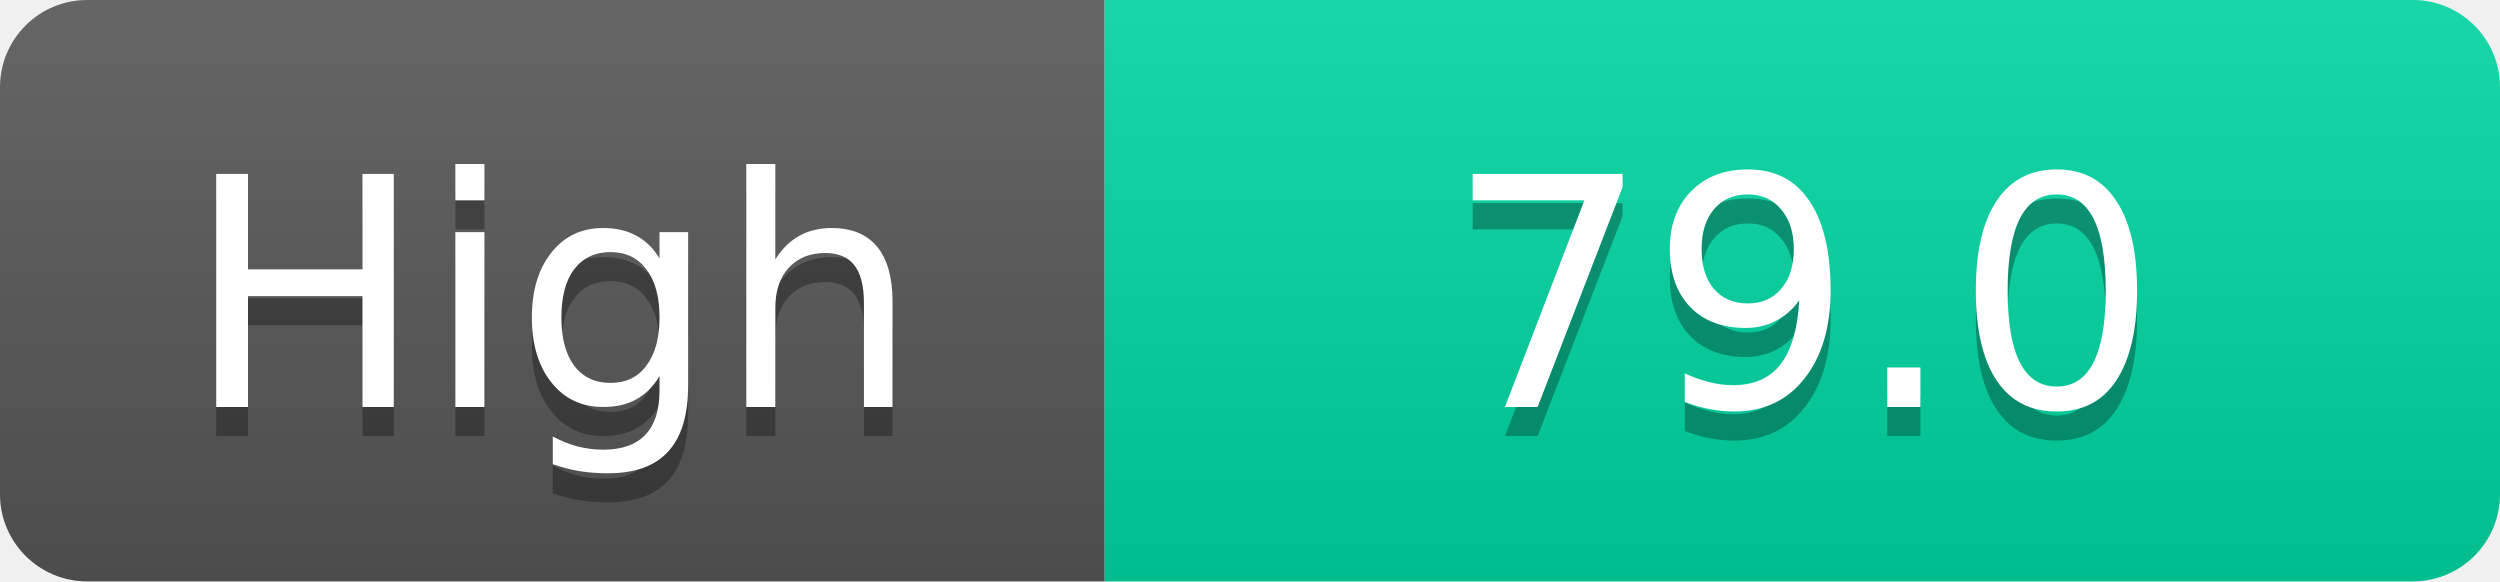
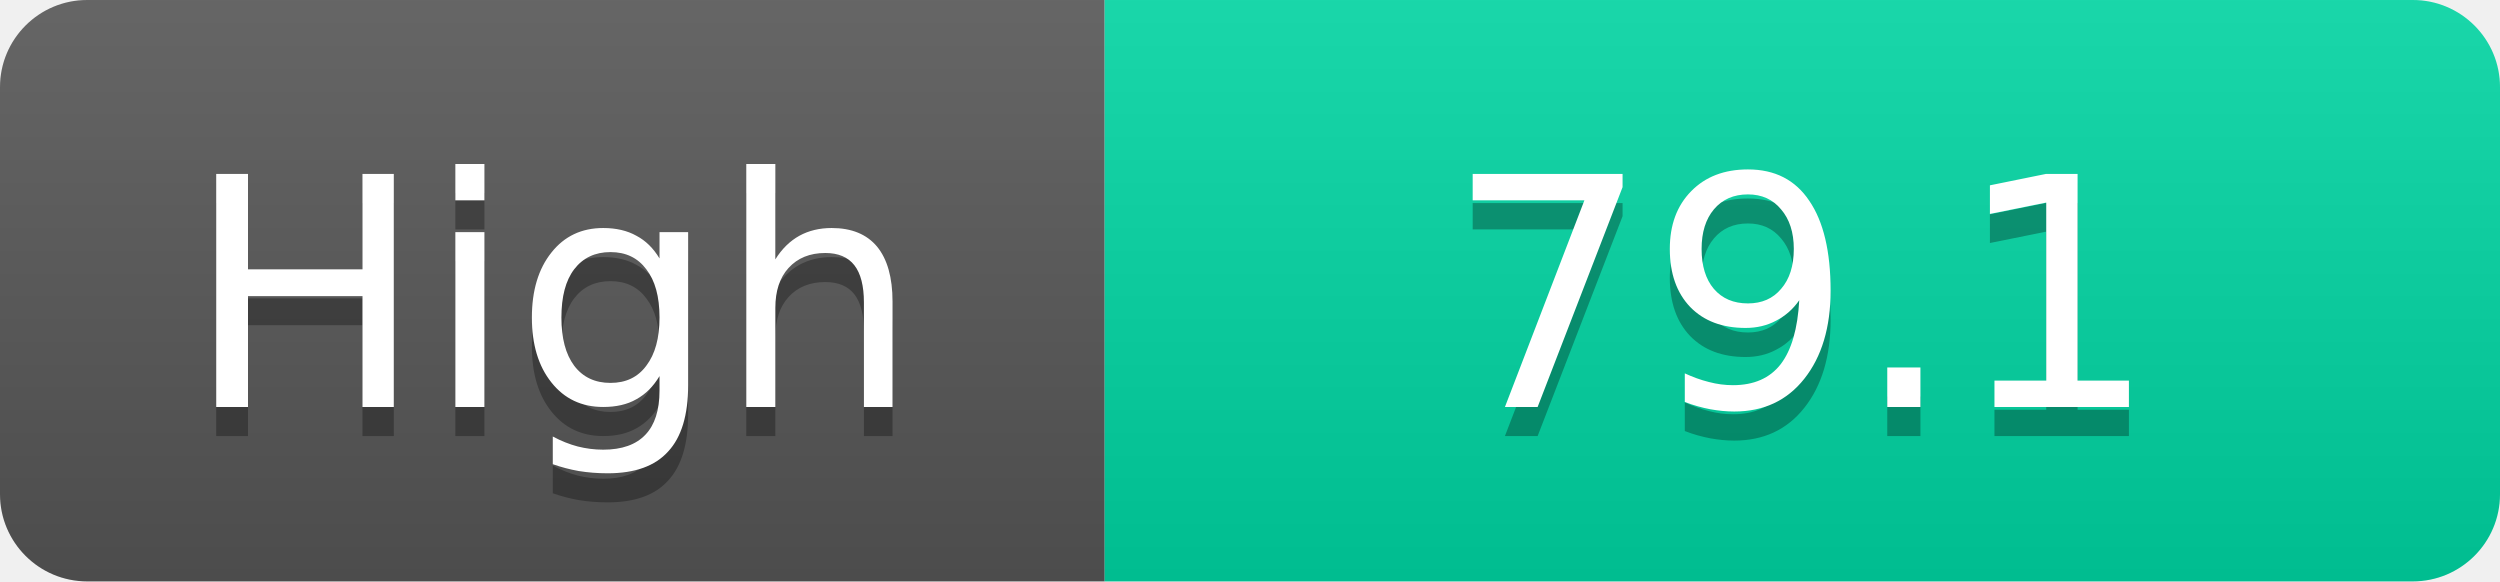
<svg xmlns="http://www.w3.org/2000/svg" width="86" height="20">
  <linearGradient id="s" x2="0" y2="100%">
    <stop offset="0" stop-color="#fff" stop-opacity=".1" />
    <stop offset="1" stop-opacity=".1" />
  </linearGradient>
  <clipPath id="r">
    <rect width="86" height="20" rx="3" fill="#fff" />
  </clipPath>
  <g clip-path="url(#r)">
    <rect width="38" height="20" fill="#555" />
    <rect x="38" width="48" height="20" fill="#00d2a0" />
    <rect width="86" height="20" fill="url(#s)" />
  </g>
  <g fill="#fff" text-anchor="middle" font-family="Verdana,Geneva,DejaVu Sans,sans-serif" text-rendering="geometricPrecision" font-size="11">
    <text x="19.0" y="15" fill="#010101" fill-opacity=".3">High</text>
    <text x="19.0" y="14">High</text>
-     <text x="62.0" y="15" fill="#010101" fill-opacity=".3">79.0</text>
-     <text x="62.0" y="14">79.0</text>
+     <text x="62.0" y="15" fill="#010101" fill-opacity=".3">79.1</text>
+     <text x="62.0" y="14">79.1</text>
  </g>
</svg>
